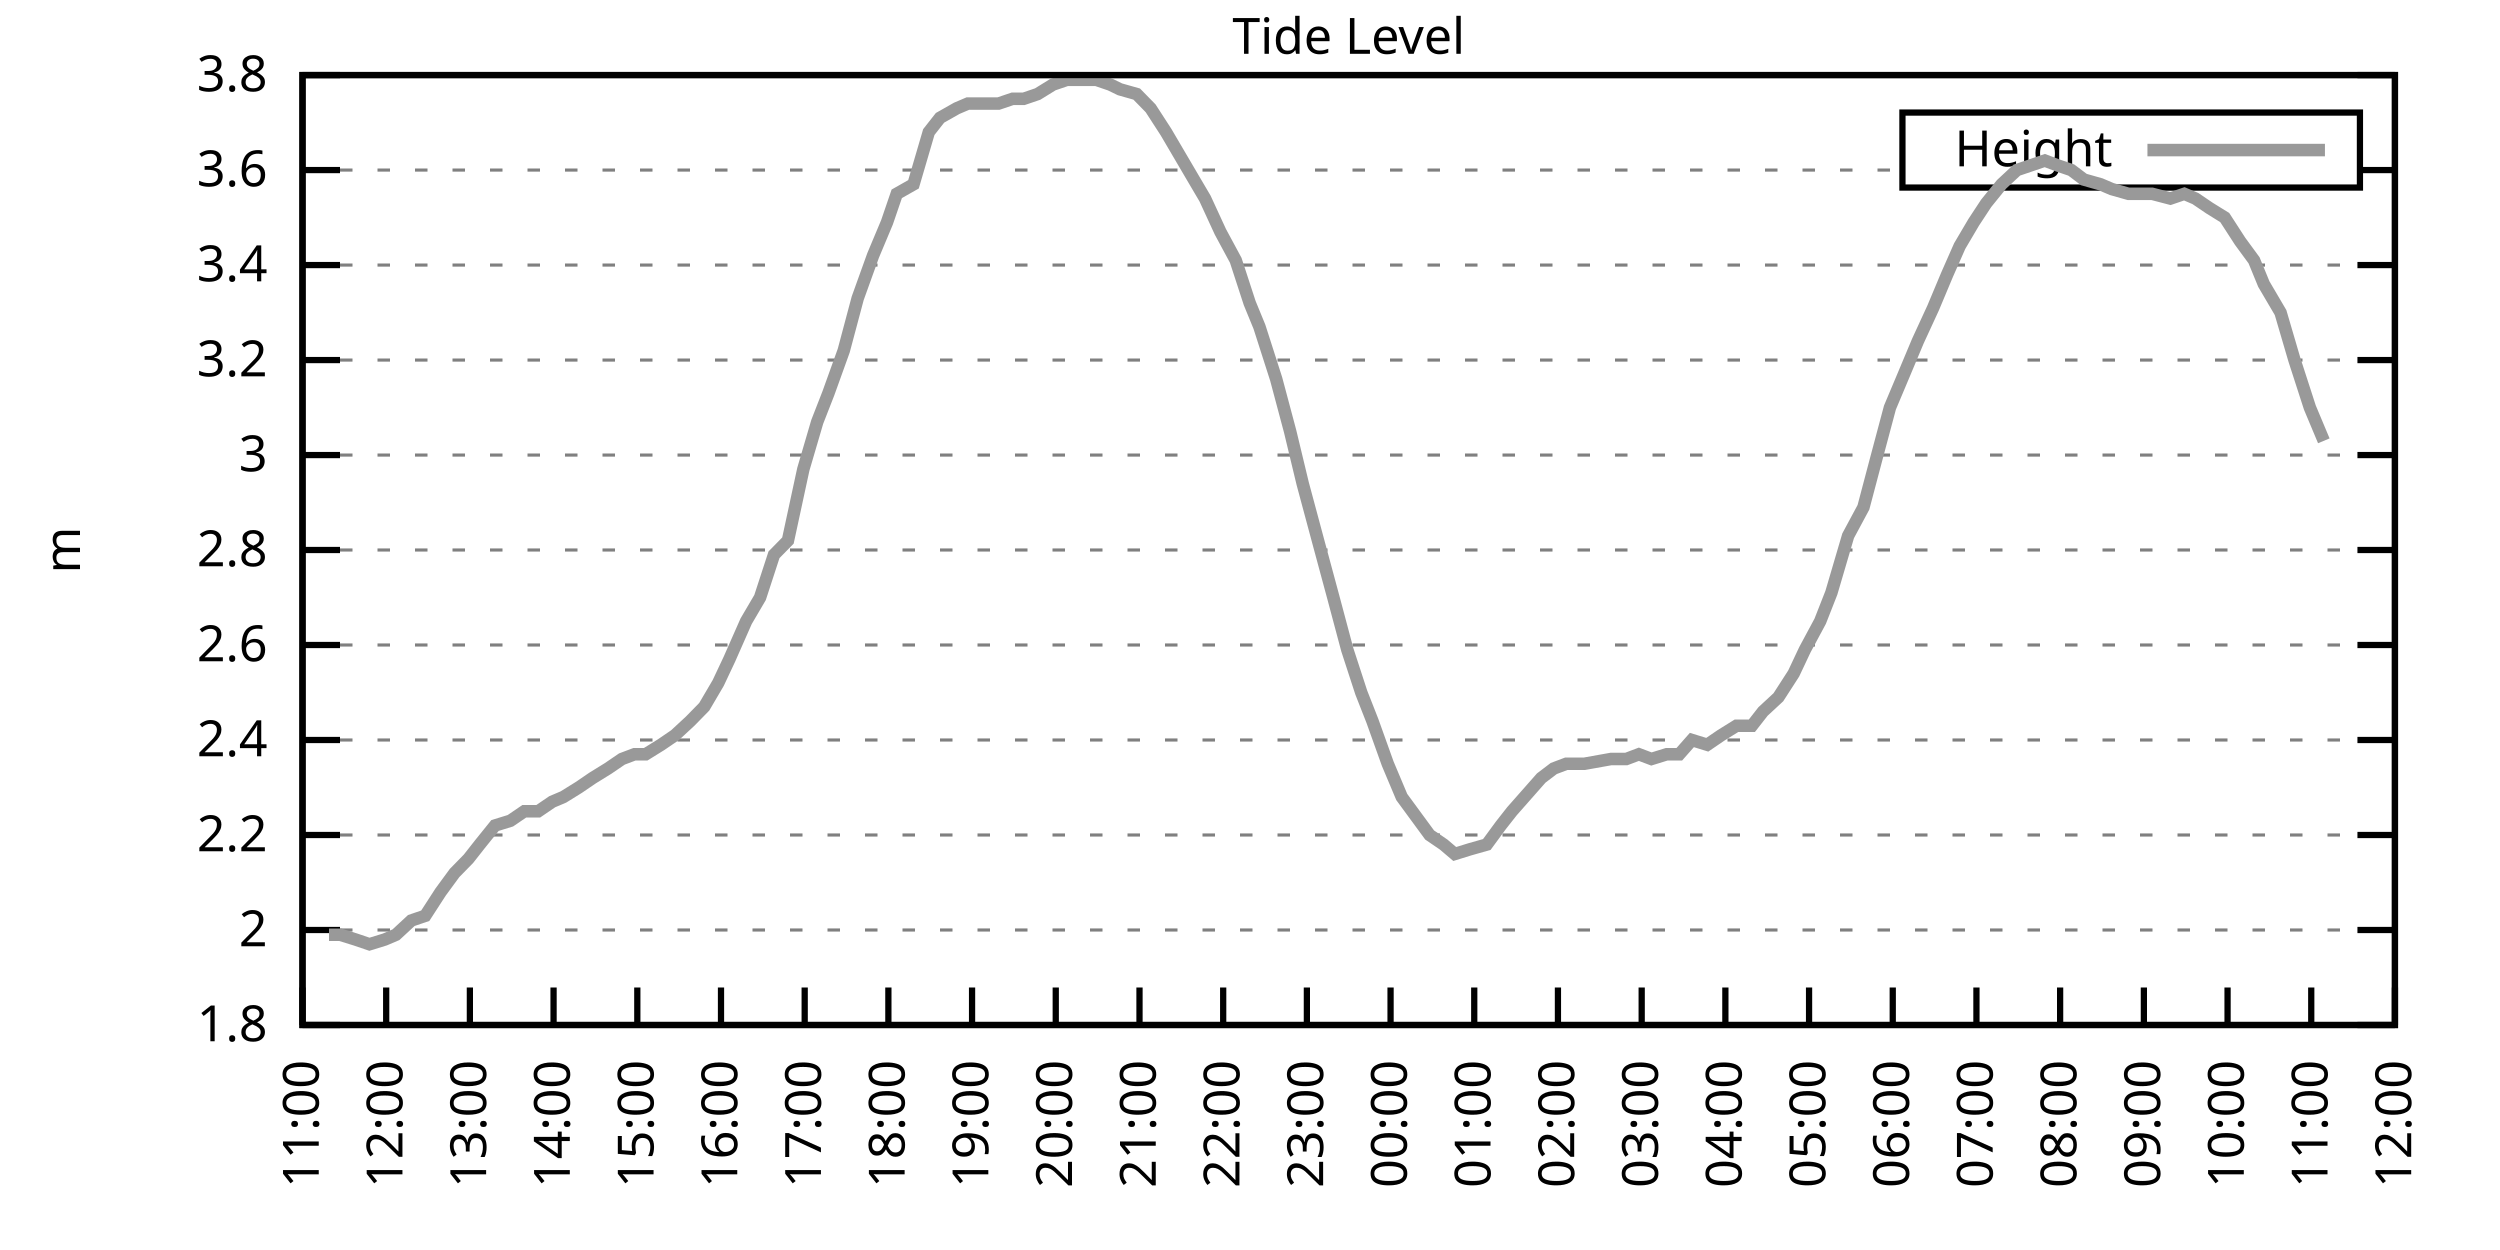
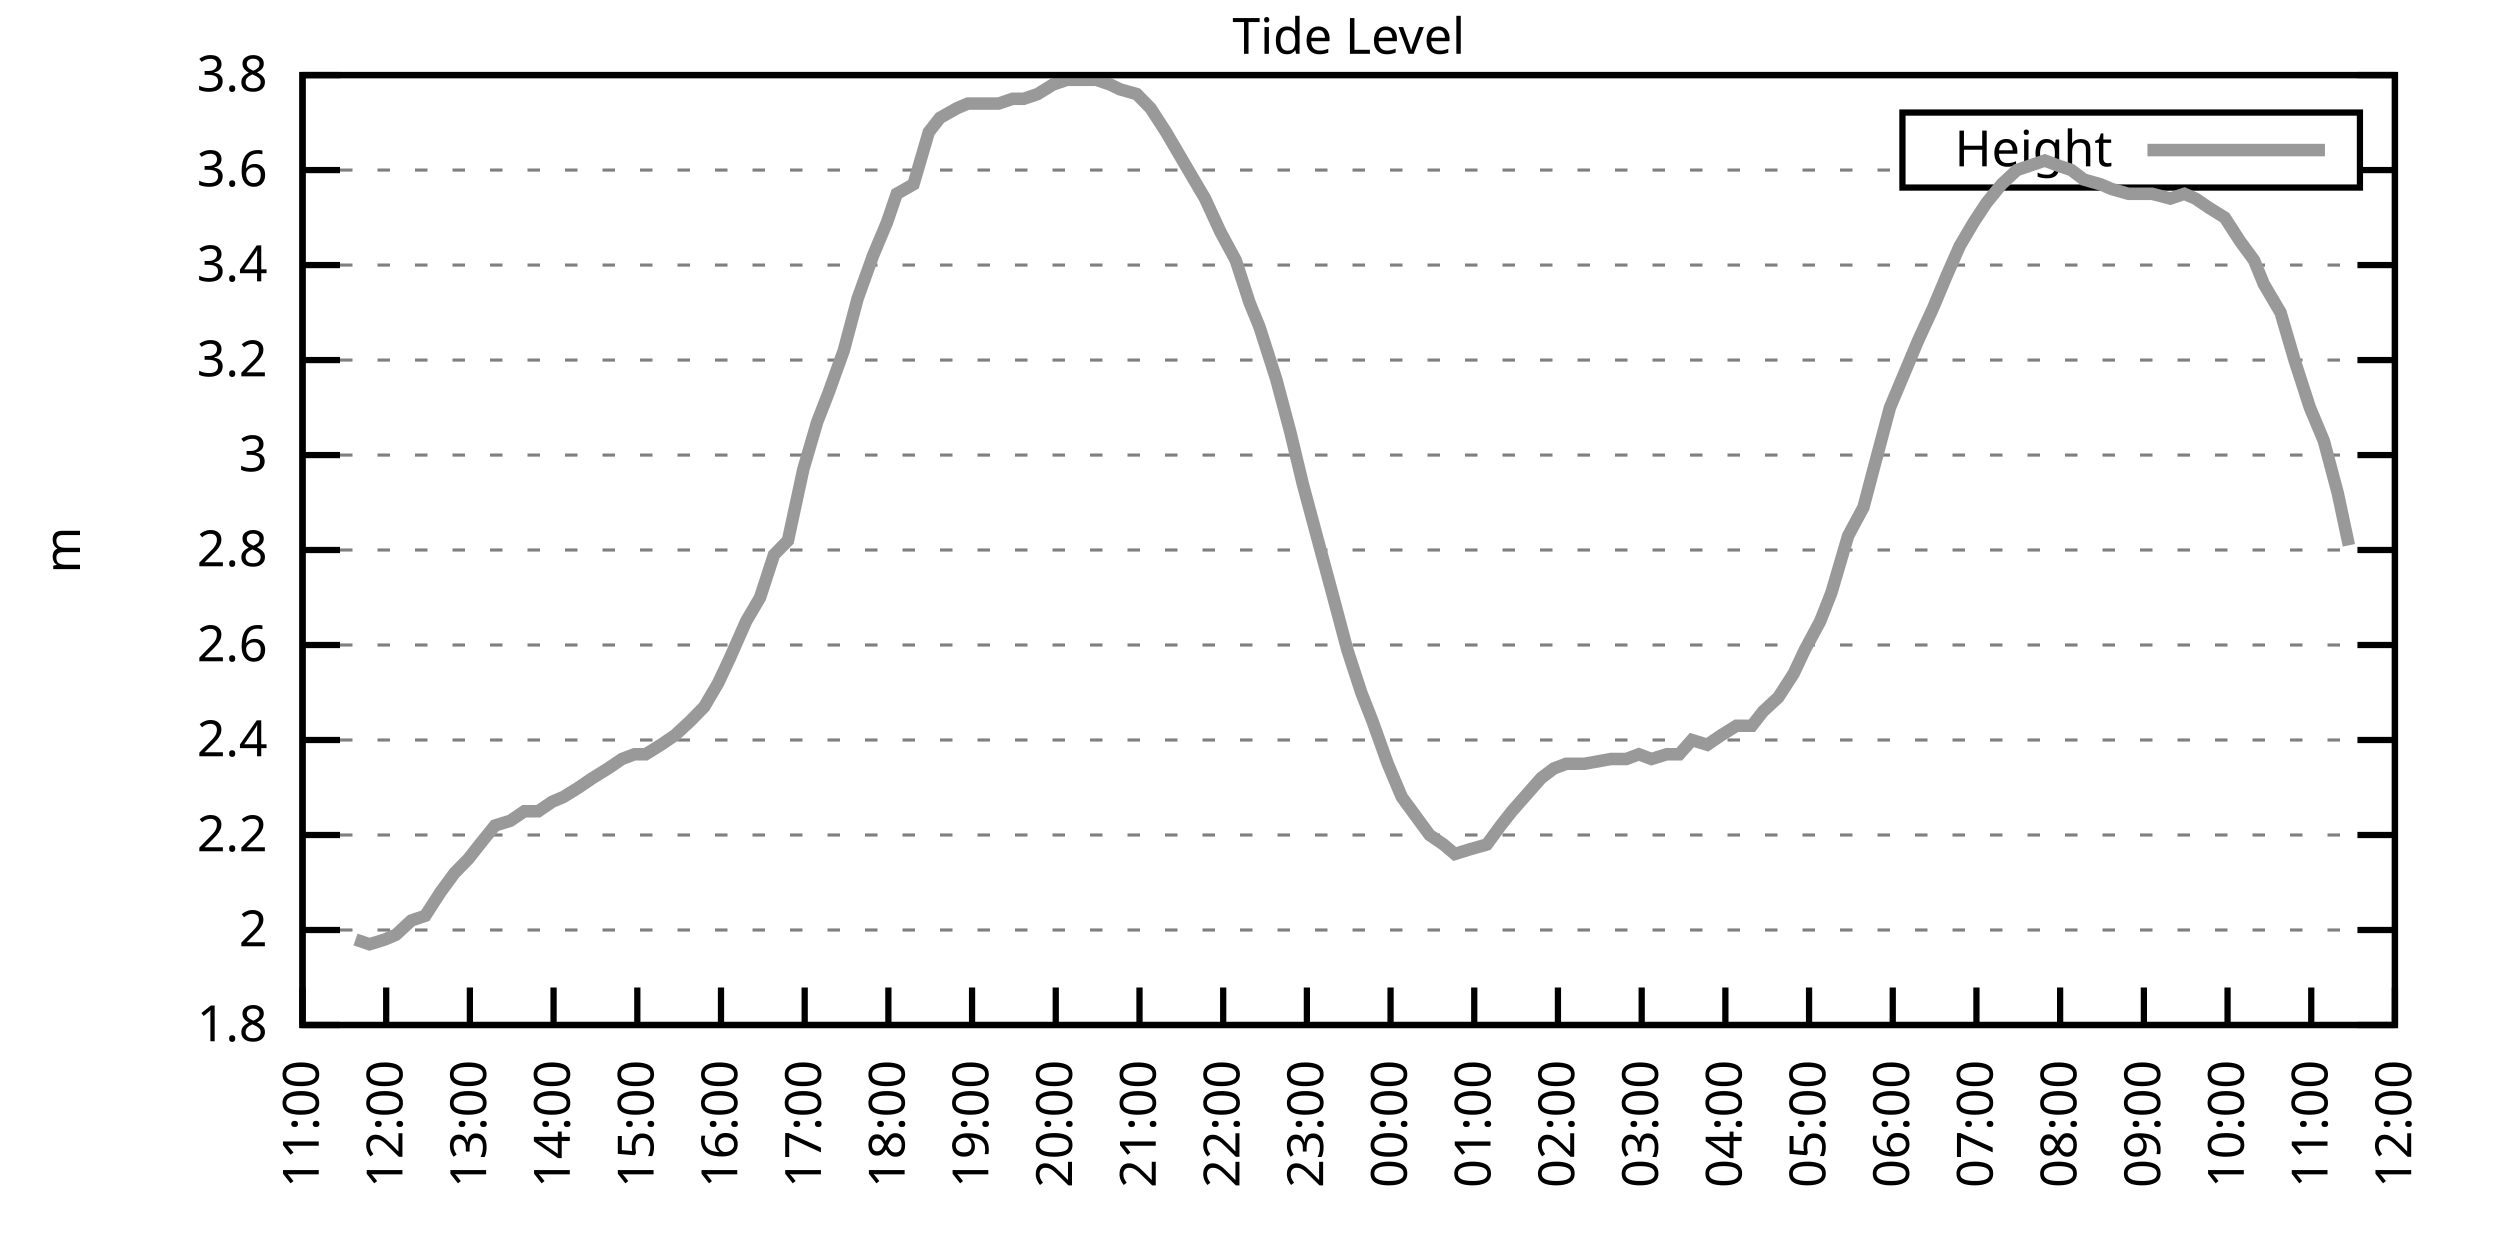
<svg xmlns="http://www.w3.org/2000/svg" xmlns:xlink="http://www.w3.org/1999/xlink" width="400" height="200" viewBox="0 0 400 200">
  <g id="gnuplot_canvas">
    <rect x="0" y="0" width="400" height="200" fill="none" />
    <defs>
      <circle id="gpDot" r="0.5" stroke-width="0.5" stroke="currentColor" />
      <path id="gpPt0" stroke-width="0.333" stroke="currentColor" d="M-1,0 h2 M0,-1 v2" />
      <path id="gpPt1" stroke-width="0.333" stroke="currentColor" d="M-1,-1 L1,1 M1,-1 L-1,1" />
      <path id="gpPt2" stroke-width="0.333" stroke="currentColor" d="M-1,0 L1,0 M0,-1 L0,1 M-1,-1 L1,1 M-1,1 L1,-1" />
      <rect id="gpPt3" stroke-width="0.333" stroke="currentColor" x="-1" y="-1" width="2" height="2" />
      <rect id="gpPt4" stroke-width="0.333" stroke="currentColor" fill="currentColor" x="-1" y="-1" width="2" height="2" />
      <circle id="gpPt5" stroke-width="0.333" stroke="currentColor" cx="0" cy="0" r="1" />
      <use xlink:href="#gpPt5" id="gpPt6" fill="currentColor" stroke="none" />
      <path id="gpPt7" stroke-width="0.333" stroke="currentColor" d="M0,-1.33 L-1.33,0.67 L1.33,0.67 z" />
      <use xlink:href="#gpPt7" id="gpPt8" fill="currentColor" stroke="none" />
      <use xlink:href="#gpPt7" id="gpPt9" stroke="currentColor" transform="rotate(180)" />
      <use xlink:href="#gpPt9" id="gpPt10" fill="currentColor" stroke="none" />
      <use xlink:href="#gpPt3" id="gpPt11" stroke="currentColor" transform="rotate(45)" />
      <use xlink:href="#gpPt11" id="gpPt12" fill="currentColor" stroke="none" />
      <path id="gpPt13" stroke-width="0.333" stroke="currentColor" d="M0,1.330 L1.265,0.411 L0.782,-1.067 L-0.782,-1.076 L-1.265,0.411 z" />
      <use xlink:href="#gpPt13" id="gpPt14" fill="currentColor" stroke="none" />
      <filter id="textbox" filterUnits="objectBoundingBox" x="0" y="0" height="1" width="1">
        <feFlood flood-color="white" flood-opacity="1" result="bgnd" />
        <feComposite in="SourceGraphic" in2="bgnd" operator="atop" />
      </filter>
      <filter id="greybox" filterUnits="objectBoundingBox" x="0" y="0" height="1" width="1">
        <feFlood flood-color="lightgrey" flood-opacity="1" result="grey" />
        <feComposite in="SourceGraphic" in2="grey" operator="atop" />
      </filter>
    </defs>
    <g fill="none" color="white" stroke="currentColor" stroke-width="1.00" stroke-linecap="butt" stroke-linejoin="miter">
</g>
    <g fill="none" color="black" stroke="currentColor" stroke-width="1.00" stroke-linecap="butt" stroke-linejoin="miter">
      <g stroke="none" shape-rendering="crispEdges">
        <polygon fill="rgb(255, 255, 255)" points="48.40,164.00 383.18,164.00 383.18,12.02 48.40,12.02 " />
      </g>
    </g>
    <g fill="none" color="black" stroke="currentColor" stroke-width="1.00" stroke-linecap="butt" stroke-linejoin="miter">
</g>
    <g fill="none" color="black" stroke="black" stroke-width="0.50" stroke-linecap="butt" stroke-linejoin="miter">
</g>
    <g fill="none" color="gray" stroke="currentColor" stroke-width="0.50" stroke-linecap="butt" stroke-linejoin="miter">
      <path stroke="gray" stroke-dasharray="2,4" class="gridline" d="M48.40,164.00 L383.19,164.00  " />
    </g>
    <g fill="none" color="gray" stroke="gray" stroke-width="1.00" stroke-linecap="butt" stroke-linejoin="miter">
</g>
    <g fill="none" color="black" stroke="currentColor" stroke-width="1.00" stroke-linecap="butt" stroke-linejoin="miter">
      <path stroke="black" d="M48.40,164.00 L54.40,164.00 M383.19,164.00 L377.19,164.00  " />
      <g transform="translate(42.80,166.60)" stroke="none" fill="black" font-family="Sans" font-size="8.00" text-anchor="end">
        <text>
          <tspan font-family="Sans"> 1.8</tspan>
        </text>
      </g>
    </g>
    <g fill="none" color="black" stroke="currentColor" stroke-width="1.00" stroke-linecap="butt" stroke-linejoin="miter">
</g>
    <g fill="none" color="black" stroke="black" stroke-width="0.50" stroke-linecap="butt" stroke-linejoin="miter">
</g>
    <g fill="none" color="gray" stroke="currentColor" stroke-width="0.50" stroke-linecap="butt" stroke-linejoin="miter">
      <path stroke="gray" stroke-dasharray="2,4" class="gridline" d="M48.40,148.80 L383.19,148.80  " />
    </g>
    <g fill="none" color="gray" stroke="gray" stroke-width="1.00" stroke-linecap="butt" stroke-linejoin="miter">
</g>
    <g fill="none" color="black" stroke="currentColor" stroke-width="1.00" stroke-linecap="butt" stroke-linejoin="miter">
      <path stroke="black" d="M48.40,148.80 L54.40,148.80 M383.19,148.80 L377.19,148.80  " />
      <g transform="translate(42.80,151.40)" stroke="none" fill="black" font-family="Sans" font-size="8.00" text-anchor="end">
        <text>
          <tspan font-family="Sans"> 2</tspan>
        </text>
      </g>
    </g>
    <g fill="none" color="black" stroke="currentColor" stroke-width="1.00" stroke-linecap="butt" stroke-linejoin="miter">
</g>
    <g fill="none" color="black" stroke="black" stroke-width="0.50" stroke-linecap="butt" stroke-linejoin="miter">
</g>
    <g fill="none" color="gray" stroke="currentColor" stroke-width="0.50" stroke-linecap="butt" stroke-linejoin="miter">
      <path stroke="gray" stroke-dasharray="2,4" class="gridline" d="M48.40,133.60 L383.19,133.60  " />
    </g>
    <g fill="none" color="gray" stroke="gray" stroke-width="1.00" stroke-linecap="butt" stroke-linejoin="miter">
</g>
    <g fill="none" color="black" stroke="currentColor" stroke-width="1.00" stroke-linecap="butt" stroke-linejoin="miter">
      <path stroke="black" d="M48.40,133.60 L54.40,133.60 M383.19,133.60 L377.19,133.60  " />
      <g transform="translate(42.80,136.20)" stroke="none" fill="black" font-family="Sans" font-size="8.00" text-anchor="end">
        <text>
          <tspan font-family="Sans"> 2.2</tspan>
        </text>
      </g>
    </g>
    <g fill="none" color="black" stroke="currentColor" stroke-width="1.00" stroke-linecap="butt" stroke-linejoin="miter">
</g>
    <g fill="none" color="black" stroke="black" stroke-width="0.50" stroke-linecap="butt" stroke-linejoin="miter">
</g>
    <g fill="none" color="gray" stroke="currentColor" stroke-width="0.50" stroke-linecap="butt" stroke-linejoin="miter">
      <path stroke="gray" stroke-dasharray="2,4" class="gridline" d="M48.40,118.40 L383.19,118.40  " />
    </g>
    <g fill="none" color="gray" stroke="gray" stroke-width="1.00" stroke-linecap="butt" stroke-linejoin="miter">
</g>
    <g fill="none" color="black" stroke="currentColor" stroke-width="1.00" stroke-linecap="butt" stroke-linejoin="miter">
      <path stroke="black" d="M48.40,118.40 L54.40,118.40 M383.19,118.40 L377.19,118.40  " />
      <g transform="translate(42.80,121.00)" stroke="none" fill="black" font-family="Sans" font-size="8.00" text-anchor="end">
        <text>
          <tspan font-family="Sans"> 2.4</tspan>
        </text>
      </g>
    </g>
    <g fill="none" color="black" stroke="currentColor" stroke-width="1.00" stroke-linecap="butt" stroke-linejoin="miter">
</g>
    <g fill="none" color="black" stroke="black" stroke-width="0.50" stroke-linecap="butt" stroke-linejoin="miter">
</g>
    <g fill="none" color="gray" stroke="currentColor" stroke-width="0.50" stroke-linecap="butt" stroke-linejoin="miter">
      <path stroke="gray" stroke-dasharray="2,4" class="gridline" d="M48.40,103.20 L383.19,103.20  " />
    </g>
    <g fill="none" color="gray" stroke="gray" stroke-width="1.00" stroke-linecap="butt" stroke-linejoin="miter">
</g>
    <g fill="none" color="black" stroke="currentColor" stroke-width="1.00" stroke-linecap="butt" stroke-linejoin="miter">
      <path stroke="black" d="M48.40,103.20 L54.40,103.20 M383.19,103.20 L377.19,103.20  " />
      <g transform="translate(42.80,105.80)" stroke="none" fill="black" font-family="Sans" font-size="8.00" text-anchor="end">
        <text>
          <tspan font-family="Sans"> 2.6</tspan>
        </text>
      </g>
    </g>
    <g fill="none" color="black" stroke="currentColor" stroke-width="1.00" stroke-linecap="butt" stroke-linejoin="miter">
</g>
    <g fill="none" color="black" stroke="black" stroke-width="0.50" stroke-linecap="butt" stroke-linejoin="miter">
</g>
    <g fill="none" color="gray" stroke="currentColor" stroke-width="0.50" stroke-linecap="butt" stroke-linejoin="miter">
      <path stroke="gray" stroke-dasharray="2,4" class="gridline" d="M48.40,88.00 L383.19,88.00  " />
    </g>
    <g fill="none" color="gray" stroke="gray" stroke-width="1.00" stroke-linecap="butt" stroke-linejoin="miter">
</g>
    <g fill="none" color="black" stroke="currentColor" stroke-width="1.00" stroke-linecap="butt" stroke-linejoin="miter">
      <path stroke="black" d="M48.40,88.00 L54.40,88.00 M383.19,88.00 L377.19,88.00  " />
      <g transform="translate(42.80,90.60)" stroke="none" fill="black" font-family="Sans" font-size="8.00" text-anchor="end">
        <text>
          <tspan font-family="Sans"> 2.8</tspan>
        </text>
      </g>
    </g>
    <g fill="none" color="black" stroke="currentColor" stroke-width="1.00" stroke-linecap="butt" stroke-linejoin="miter">
</g>
    <g fill="none" color="black" stroke="black" stroke-width="0.50" stroke-linecap="butt" stroke-linejoin="miter">
</g>
    <g fill="none" color="gray" stroke="currentColor" stroke-width="0.50" stroke-linecap="butt" stroke-linejoin="miter">
      <path stroke="gray" stroke-dasharray="2,4" class="gridline" d="M48.40,72.81 L383.19,72.81  " />
    </g>
    <g fill="none" color="gray" stroke="gray" stroke-width="1.00" stroke-linecap="butt" stroke-linejoin="miter">
</g>
    <g fill="none" color="black" stroke="currentColor" stroke-width="1.00" stroke-linecap="butt" stroke-linejoin="miter">
      <path stroke="black" d="M48.40,72.81 L54.40,72.81 M383.19,72.81 L377.19,72.81  " />
      <g transform="translate(42.80,75.41)" stroke="none" fill="black" font-family="Sans" font-size="8.00" text-anchor="end">
        <text>
          <tspan font-family="Sans"> 3</tspan>
        </text>
      </g>
    </g>
    <g fill="none" color="black" stroke="currentColor" stroke-width="1.00" stroke-linecap="butt" stroke-linejoin="miter">
</g>
    <g fill="none" color="black" stroke="black" stroke-width="0.50" stroke-linecap="butt" stroke-linejoin="miter">
</g>
    <g fill="none" color="gray" stroke="currentColor" stroke-width="0.50" stroke-linecap="butt" stroke-linejoin="miter">
      <path stroke="gray" stroke-dasharray="2,4" class="gridline" d="M48.40,57.61 L383.19,57.61  " />
    </g>
    <g fill="none" color="gray" stroke="gray" stroke-width="1.00" stroke-linecap="butt" stroke-linejoin="miter">
</g>
    <g fill="none" color="black" stroke="currentColor" stroke-width="1.00" stroke-linecap="butt" stroke-linejoin="miter">
      <path stroke="black" d="M48.40,57.61 L54.40,57.61 M383.19,57.61 L377.19,57.61  " />
      <g transform="translate(42.80,60.21)" stroke="none" fill="black" font-family="Sans" font-size="8.00" text-anchor="end">
        <text>
          <tspan font-family="Sans"> 3.2</tspan>
        </text>
      </g>
    </g>
    <g fill="none" color="black" stroke="currentColor" stroke-width="1.00" stroke-linecap="butt" stroke-linejoin="miter">
</g>
    <g fill="none" color="black" stroke="black" stroke-width="0.50" stroke-linecap="butt" stroke-linejoin="miter">
</g>
    <g fill="none" color="gray" stroke="currentColor" stroke-width="0.50" stroke-linecap="butt" stroke-linejoin="miter">
      <path stroke="gray" stroke-dasharray="2,4" class="gridline" d="M48.40,42.41 L383.19,42.41  " />
    </g>
    <g fill="none" color="gray" stroke="gray" stroke-width="1.00" stroke-linecap="butt" stroke-linejoin="miter">
</g>
    <g fill="none" color="black" stroke="currentColor" stroke-width="1.00" stroke-linecap="butt" stroke-linejoin="miter">
      <path stroke="black" d="M48.40,42.41 L54.40,42.41 M383.19,42.41 L377.19,42.41  " />
      <g transform="translate(42.80,45.01)" stroke="none" fill="black" font-family="Sans" font-size="8.00" text-anchor="end">
        <text>
          <tspan font-family="Sans"> 3.4</tspan>
        </text>
      </g>
    </g>
    <g fill="none" color="black" stroke="currentColor" stroke-width="1.00" stroke-linecap="butt" stroke-linejoin="miter">
</g>
    <g fill="none" color="black" stroke="black" stroke-width="0.50" stroke-linecap="butt" stroke-linejoin="miter">
</g>
    <g fill="none" color="gray" stroke="currentColor" stroke-width="0.50" stroke-linecap="butt" stroke-linejoin="miter">
      <path stroke="gray" stroke-dasharray="2,4" class="gridline" d="M48.40,27.21 L304.39,27.21 M377.59,27.21 L383.19,27.21  " />
    </g>
    <g fill="none" color="gray" stroke="gray" stroke-width="1.00" stroke-linecap="butt" stroke-linejoin="miter">
</g>
    <g fill="none" color="black" stroke="currentColor" stroke-width="1.00" stroke-linecap="butt" stroke-linejoin="miter">
      <path stroke="black" d="M48.40,27.21 L54.40,27.21 M383.19,27.21 L377.19,27.21  " />
      <g transform="translate(42.80,29.81)" stroke="none" fill="black" font-family="Sans" font-size="8.00" text-anchor="end">
        <text>
          <tspan font-family="Sans"> 3.6</tspan>
        </text>
      </g>
    </g>
    <g fill="none" color="black" stroke="currentColor" stroke-width="1.00" stroke-linecap="butt" stroke-linejoin="miter">
</g>
    <g fill="none" color="black" stroke="black" stroke-width="0.50" stroke-linecap="butt" stroke-linejoin="miter">
</g>
    <g fill="none" color="gray" stroke="currentColor" stroke-width="0.50" stroke-linecap="butt" stroke-linejoin="miter">
      <path stroke="gray" stroke-dasharray="2,4" class="gridline" d="M48.40,12.01 L383.19,12.01  " />
    </g>
    <g fill="none" color="gray" stroke="gray" stroke-width="1.00" stroke-linecap="butt" stroke-linejoin="miter">
</g>
    <g fill="none" color="black" stroke="currentColor" stroke-width="1.00" stroke-linecap="butt" stroke-linejoin="miter">
      <path stroke="black" d="M48.40,12.01 L54.40,12.01 M383.19,12.01 L377.19,12.01  " />
      <g transform="translate(42.80,14.61)" stroke="none" fill="black" font-family="Sans" font-size="8.00" text-anchor="end">
        <text>
          <tspan font-family="Sans"> 3.8</tspan>
        </text>
      </g>
    </g>
    <g fill="none" color="black" stroke="currentColor" stroke-width="1.00" stroke-linecap="butt" stroke-linejoin="miter">
      <path stroke="black" d="M48.40,164.00 L48.40,158.00  " />
      <g transform="translate(51.00,169.60) rotate(270.00)" stroke="none" fill="black" font-family="Sans" font-size="8.00" text-anchor="end">
        <text>
          <tspan font-family="Sans">11:00</tspan>
        </text>
      </g>
    </g>
    <g fill="none" color="black" stroke="currentColor" stroke-width="1.00" stroke-linecap="butt" stroke-linejoin="miter">
      <path stroke="black" d="M61.79,164.00 L61.79,158.00  " />
      <g transform="translate(64.39,169.60) rotate(270.00)" stroke="none" fill="black" font-family="Sans" font-size="8.00" text-anchor="end">
        <text>
          <tspan font-family="Sans">12:00</tspan>
        </text>
      </g>
    </g>
    <g fill="none" color="black" stroke="currentColor" stroke-width="1.00" stroke-linecap="butt" stroke-linejoin="miter">
      <path stroke="black" d="M75.18,164.00 L75.18,158.00  " />
      <g transform="translate(77.78,169.60) rotate(270.00)" stroke="none" fill="black" font-family="Sans" font-size="8.00" text-anchor="end">
        <text>
          <tspan font-family="Sans">13:00</tspan>
        </text>
      </g>
    </g>
    <g fill="none" color="black" stroke="currentColor" stroke-width="1.00" stroke-linecap="butt" stroke-linejoin="miter">
      <path stroke="black" d="M88.57,164.00 L88.57,158.00  " />
      <g transform="translate(91.17,169.60) rotate(270.00)" stroke="none" fill="black" font-family="Sans" font-size="8.00" text-anchor="end">
        <text>
          <tspan font-family="Sans">14:00</tspan>
        </text>
      </g>
    </g>
    <g fill="none" color="black" stroke="currentColor" stroke-width="1.00" stroke-linecap="butt" stroke-linejoin="miter">
      <path stroke="black" d="M101.97,164.00 L101.97,158.00  " />
      <g transform="translate(104.57,169.60) rotate(270.00)" stroke="none" fill="black" font-family="Sans" font-size="8.00" text-anchor="end">
        <text>
          <tspan font-family="Sans">15:00</tspan>
        </text>
      </g>
    </g>
    <g fill="none" color="black" stroke="currentColor" stroke-width="1.00" stroke-linecap="butt" stroke-linejoin="miter">
      <path stroke="black" d="M115.36,164.00 L115.36,158.00  " />
      <g transform="translate(117.96,169.60) rotate(270.00)" stroke="none" fill="black" font-family="Sans" font-size="8.00" text-anchor="end">
        <text>
          <tspan font-family="Sans">16:00</tspan>
        </text>
      </g>
    </g>
    <g fill="none" color="black" stroke="currentColor" stroke-width="1.00" stroke-linecap="butt" stroke-linejoin="miter">
      <path stroke="black" d="M128.75,164.00 L128.75,158.00  " />
      <g transform="translate(131.35,169.60) rotate(270.00)" stroke="none" fill="black" font-family="Sans" font-size="8.00" text-anchor="end">
        <text>
          <tspan font-family="Sans">17:00</tspan>
        </text>
      </g>
    </g>
    <g fill="none" color="black" stroke="currentColor" stroke-width="1.00" stroke-linecap="butt" stroke-linejoin="miter">
      <path stroke="black" d="M142.14,164.00 L142.14,158.00  " />
      <g transform="translate(144.74,169.60) rotate(270.00)" stroke="none" fill="black" font-family="Sans" font-size="8.00" text-anchor="end">
        <text>
          <tspan font-family="Sans">18:00</tspan>
        </text>
      </g>
    </g>
    <g fill="none" color="black" stroke="currentColor" stroke-width="1.00" stroke-linecap="butt" stroke-linejoin="miter">
      <path stroke="black" d="M155.53,164.00 L155.53,158.00  " />
      <g transform="translate(158.13,169.60) rotate(270.00)" stroke="none" fill="black" font-family="Sans" font-size="8.00" text-anchor="end">
        <text>
          <tspan font-family="Sans">19:00</tspan>
        </text>
      </g>
    </g>
    <g fill="none" color="black" stroke="currentColor" stroke-width="1.00" stroke-linecap="butt" stroke-linejoin="miter">
      <path stroke="black" d="M168.92,164.00 L168.92,158.00  " />
      <g transform="translate(171.52,169.60) rotate(270.00)" stroke="none" fill="black" font-family="Sans" font-size="8.00" text-anchor="end">
        <text>
          <tspan font-family="Sans">20:00</tspan>
        </text>
      </g>
    </g>
    <g fill="none" color="black" stroke="currentColor" stroke-width="1.00" stroke-linecap="butt" stroke-linejoin="miter">
      <path stroke="black" d="M182.32,164.00 L182.32,158.00  " />
      <g transform="translate(184.92,169.60) rotate(270.00)" stroke="none" fill="black" font-family="Sans" font-size="8.00" text-anchor="end">
        <text>
          <tspan font-family="Sans">21:00</tspan>
        </text>
      </g>
    </g>
    <g fill="none" color="black" stroke="currentColor" stroke-width="1.00" stroke-linecap="butt" stroke-linejoin="miter">
      <path stroke="black" d="M195.71,164.00 L195.71,158.00  " />
      <g transform="translate(198.31,169.60) rotate(270.00)" stroke="none" fill="black" font-family="Sans" font-size="8.00" text-anchor="end">
        <text>
          <tspan font-family="Sans">22:00</tspan>
        </text>
      </g>
    </g>
    <g fill="none" color="black" stroke="currentColor" stroke-width="1.00" stroke-linecap="butt" stroke-linejoin="miter">
      <path stroke="black" d="M209.10,164.00 L209.10,158.00  " />
      <g transform="translate(211.70,169.60) rotate(270.00)" stroke="none" fill="black" font-family="Sans" font-size="8.00" text-anchor="end">
        <text>
          <tspan font-family="Sans">23:00</tspan>
        </text>
      </g>
    </g>
    <g fill="none" color="black" stroke="currentColor" stroke-width="1.00" stroke-linecap="butt" stroke-linejoin="miter">
      <path stroke="black" d="M222.49,164.00 L222.49,158.00  " />
      <g transform="translate(225.09,169.60) rotate(270.00)" stroke="none" fill="black" font-family="Sans" font-size="8.00" text-anchor="end">
        <text>
          <tspan font-family="Sans">00:00</tspan>
        </text>
      </g>
    </g>
    <g fill="none" color="black" stroke="currentColor" stroke-width="1.00" stroke-linecap="butt" stroke-linejoin="miter">
      <path stroke="black" d="M235.88,164.00 L235.88,158.00  " />
      <g transform="translate(238.48,169.60) rotate(270.00)" stroke="none" fill="black" font-family="Sans" font-size="8.00" text-anchor="end">
        <text>
          <tspan font-family="Sans">01:00</tspan>
        </text>
      </g>
    </g>
    <g fill="none" color="black" stroke="currentColor" stroke-width="1.00" stroke-linecap="butt" stroke-linejoin="miter">
      <path stroke="black" d="M249.27,164.00 L249.27,158.00  " />
      <g transform="translate(251.87,169.60) rotate(270.00)" stroke="none" fill="black" font-family="Sans" font-size="8.00" text-anchor="end">
        <text>
          <tspan font-family="Sans">02:00</tspan>
        </text>
      </g>
    </g>
    <g fill="none" color="black" stroke="currentColor" stroke-width="1.00" stroke-linecap="butt" stroke-linejoin="miter">
      <path stroke="black" d="M262.67,164.00 L262.67,158.00  " />
      <g transform="translate(265.27,169.60) rotate(270.00)" stroke="none" fill="black" font-family="Sans" font-size="8.00" text-anchor="end">
        <text>
          <tspan font-family="Sans">03:00</tspan>
        </text>
      </g>
    </g>
    <g fill="none" color="black" stroke="currentColor" stroke-width="1.00" stroke-linecap="butt" stroke-linejoin="miter">
      <path stroke="black" d="M276.06,164.00 L276.06,158.00  " />
      <g transform="translate(278.66,169.60) rotate(270.00)" stroke="none" fill="black" font-family="Sans" font-size="8.00" text-anchor="end">
        <text>
          <tspan font-family="Sans">04:00</tspan>
        </text>
      </g>
    </g>
    <g fill="none" color="black" stroke="currentColor" stroke-width="1.00" stroke-linecap="butt" stroke-linejoin="miter">
      <path stroke="black" d="M289.45,164.00 L289.45,158.00  " />
      <g transform="translate(292.05,169.60) rotate(270.00)" stroke="none" fill="black" font-family="Sans" font-size="8.00" text-anchor="end">
        <text>
          <tspan font-family="Sans">05:00</tspan>
        </text>
      </g>
    </g>
    <g fill="none" color="black" stroke="currentColor" stroke-width="1.00" stroke-linecap="butt" stroke-linejoin="miter">
      <path stroke="black" d="M302.84,164.00 L302.84,158.00  " />
      <g transform="translate(305.44,169.60) rotate(270.00)" stroke="none" fill="black" font-family="Sans" font-size="8.00" text-anchor="end">
        <text>
          <tspan font-family="Sans">06:00</tspan>
        </text>
      </g>
    </g>
    <g fill="none" color="black" stroke="currentColor" stroke-width="1.00" stroke-linecap="butt" stroke-linejoin="miter">
      <path stroke="black" d="M316.23,164.00 L316.23,158.00  " />
      <g transform="translate(318.83,169.60) rotate(270.00)" stroke="none" fill="black" font-family="Sans" font-size="8.00" text-anchor="end">
        <text>
          <tspan font-family="Sans">07:00</tspan>
        </text>
      </g>
    </g>
    <g fill="none" color="black" stroke="currentColor" stroke-width="1.00" stroke-linecap="butt" stroke-linejoin="miter">
      <path stroke="black" d="M329.62,164.00 L329.62,158.00  " />
      <g transform="translate(332.22,169.60) rotate(270.00)" stroke="none" fill="black" font-family="Sans" font-size="8.00" text-anchor="end">
        <text>
          <tspan font-family="Sans">08:00</tspan>
        </text>
      </g>
    </g>
    <g fill="none" color="black" stroke="currentColor" stroke-width="1.00" stroke-linecap="butt" stroke-linejoin="miter">
      <path stroke="black" d="M343.02,164.00 L343.02,158.00  " />
      <g transform="translate(345.62,169.60) rotate(270.00)" stroke="none" fill="black" font-family="Sans" font-size="8.00" text-anchor="end">
        <text>
          <tspan font-family="Sans">09:00</tspan>
        </text>
      </g>
    </g>
    <g fill="none" color="black" stroke="currentColor" stroke-width="1.00" stroke-linecap="butt" stroke-linejoin="miter">
      <path stroke="black" d="M356.41,164.00 L356.41,158.00  " />
      <g transform="translate(359.01,169.60) rotate(270.00)" stroke="none" fill="black" font-family="Sans" font-size="8.00" text-anchor="end">
        <text>
          <tspan font-family="Sans">10:00</tspan>
        </text>
      </g>
    </g>
    <g fill="none" color="black" stroke="currentColor" stroke-width="1.00" stroke-linecap="butt" stroke-linejoin="miter">
      <path stroke="black" d="M369.80,164.00 L369.80,158.00  " />
      <g transform="translate(372.40,169.60) rotate(270.00)" stroke="none" fill="black" font-family="Sans" font-size="8.00" text-anchor="end">
        <text>
          <tspan font-family="Sans">11:00</tspan>
        </text>
      </g>
    </g>
    <g fill="none" color="black" stroke="currentColor" stroke-width="1.00" stroke-linecap="butt" stroke-linejoin="miter">
      <path stroke="black" d="M383.19,164.00 L383.19,158.00  " />
      <g transform="translate(385.79,169.60) rotate(270.00)" stroke="none" fill="black" font-family="Sans" font-size="8.00" text-anchor="end">
        <text>
          <tspan font-family="Sans">12:00</tspan>
        </text>
      </g>
    </g>
    <g fill="none" color="black" stroke="currentColor" stroke-width="1.00" stroke-linecap="butt" stroke-linejoin="miter">
</g>
    <g fill="none" color="black" stroke="currentColor" stroke-width="1.00" stroke-linecap="butt" stroke-linejoin="miter">
      <path stroke="black" d="M48.40,12.01 L48.40,164.00 L383.19,164.00 L383.19,12.01 L48.40,12.01 Z  " />
    </g>
    <g fill="none" color="black" stroke="currentColor" stroke-width="1.00" stroke-linecap="butt" stroke-linejoin="miter">
</g>
    <g fill="none" color="black" stroke="currentColor" stroke-width="1.00" stroke-linecap="butt" stroke-linejoin="miter">
      <path stroke="black" d="M304.39,30.01 L304.39,18.01 L377.59,18.01 L377.59,30.01 L304.39,30.01 Z  " />
    </g>
    <g id="Tide_level_plot_1">
      <g fill="none" color="white" stroke="black" stroke-width="2.00" stroke-linecap="butt" stroke-linejoin="miter">
</g>
      <g fill="none" color="black" stroke="currentColor" stroke-width="2.00" stroke-linecap="butt" stroke-linejoin="miter">
        <g transform="translate(337.99,26.61)" stroke="none" fill="black" font-family="Sans" font-size="8.00" text-anchor="end">
          <text>
            <tspan font-family="Sans">Height</tspan>
          </text>
        </g>
      </g>
      <g fill="none" color="black" stroke="currentColor" stroke-width="2.00" stroke-linecap="butt" stroke-linejoin="miter">
-         <path stroke="rgb(153, 153, 153)" d="M343.59,24.01 L371.99,24.01 M52.64,149.56 L54.43,149.56 L56.88,150.32 L59.11,151.08 L61.57,150.32 L63.35,149.56   L65.81,147.28 L68.04,146.52 L70.50,142.72 L72.73,139.68 L74.96,137.40 L76.75,135.12 L79.20,132.08 L81.66,131.32   L83.89,129.80 L86.12,129.80 L88.35,128.28 L90.14,127.52 L92.59,126.00 L94.82,124.48 L97.28,122.96 L99.51,121.44   L101.52,120.68 L103.31,120.68 L105.76,119.16 L107.99,117.64 L110.45,115.36 L112.68,113.08 L114.91,109.28 L116.70,105.48   L119.38,99.40 L121.61,95.60 L123.84,88.76 L126.07,86.49 L128.53,75.09 L130.76,67.49 L132.54,62.93 L135.00,56.09   L137.23,47.73 L139.69,40.89 L141.92,35.57 L143.48,31.01 L146.16,29.49 L148.61,21.13 L150.40,18.85 L153.08,17.33   L154.86,16.57 L157.32,16.57 L159.77,16.57 L162.01,15.81 L163.79,15.81 L166.02,15.05 L168.48,13.53 L170.71,12.77   L172.72,12.77 L175.40,12.77 L177.63,13.53 L179.19,14.29 L181.87,15.05 L184.10,17.33 L186.56,21.13 L188.79,24.93   L191.02,28.73 L192.81,31.77 L195.26,37.09 L197.72,41.65 L199.95,48.49 L201.51,52.29 L204.19,60.65 L206.42,69.01   L208.43,77.37 L210.88,86.49 L213.34,95.60 L215.57,103.96 L217.80,110.80 L219.59,115.36 L222.04,122.20 L224.28,127.52   L226.51,130.56 L228.74,133.60 L230.97,135.12 L232.76,136.64 L235.21,135.88 L237.89,135.12 L240.12,132.08 L241.91,129.80   L244.59,126.76 L246.60,124.48 L248.60,122.96 L250.61,122.20 L253.51,122.20 L257.76,121.44 L260.21,121.44 L262.22,120.68   L264.23,121.44 L266.68,120.68 L268.69,120.68 L270.70,118.40 L273.16,119.16 L275.39,117.64 L277.84,116.12 L280.30,116.12   L282.08,113.84 L284.54,111.56 L286.99,107.76 L288.78,103.96 L291.23,99.40 L293.02,94.84 L295.70,85.73 L298.15,81.17   L300.16,73.57 L302.39,65.21 L304.63,59.89 L306.86,54.57 L309.31,49.25 L311.54,43.93 L313.55,39.37 L315.79,35.57   L317.79,32.53 L320.25,29.49 L322.70,27.21 L324.94,26.45 L327.17,25.69 L329.18,26.45 L331.41,27.21 L333.42,28.73   L336.10,29.49 L337.88,30.25 L340.56,31.01 L342.79,31.01 L344.35,31.01 L347.26,31.77 L349.49,31.01 L351.27,31.77   L353.51,33.29 L355.96,34.81 L358.42,38.61 L360.65,41.65 L362.21,45.45 L364.89,50.01 L367.12,57.61 L369.58,65.21   L371.81,70.53  " />
+         <path stroke="rgb(153, 153, 153)" d="M343.59,24.01 L371.99,24.01 M56.88,150.32 L59.11,151.08 L61.57,150.32 L63.35,149.56 L65.81,147.28 L68.04,146.52   L70.50,142.72 L72.73,139.68 L74.96,137.40 L76.75,135.12 L79.20,132.08 L81.66,131.32 L83.89,129.80 L86.12,129.80   L88.35,128.28 L90.14,127.52 L92.59,126.00 L94.82,124.48 L97.28,122.96 L99.51,121.44 L101.52,120.68 L103.31,120.68   L105.76,119.16 L107.99,117.64 L110.45,115.36 L112.68,113.08 L114.91,109.28 L116.70,105.48 L119.38,99.40 L121.61,95.60   L123.84,88.76 L126.07,86.49 L128.53,75.09 L130.76,67.49 L132.54,62.93 L135.00,56.09 L137.23,47.73 L139.69,40.89   L141.92,35.57 L143.48,31.01 L146.16,29.49 L148.61,21.13 L150.40,18.85 L153.08,17.33 L154.86,16.57 L157.32,16.57   L159.77,16.57 L162.01,15.81 L163.79,15.81 L166.02,15.05 L168.48,13.53 L170.71,12.77 L172.72,12.77 L175.40,12.77   L177.63,13.53 L179.19,14.29 L181.87,15.05 L184.10,17.33 L186.56,21.13 L188.79,24.93 L191.02,28.73 L192.81,31.77   L195.26,37.09 L197.72,41.65 L199.95,48.49 L201.51,52.29 L204.19,60.65 L206.42,69.01 L208.43,77.37 L210.88,86.49   L213.34,95.60 L215.57,103.96 L217.80,110.80 L219.59,115.36 L222.04,122.20 L224.28,127.52 L226.51,130.56 L228.74,133.60   L230.97,135.12 L232.76,136.64 L235.21,135.88 L237.89,135.12 L240.12,132.08 L241.91,129.80 L244.59,126.76 L246.60,124.48   L248.60,122.96 L250.61,122.20 L253.51,122.20 L257.76,121.44 L260.21,121.44 L262.22,120.68 L264.23,121.44 L266.68,120.68   L268.69,120.68 L270.70,118.40 L273.16,119.16 L275.39,117.64 L277.84,116.12 L280.30,116.12 L282.08,113.84 L284.54,111.56   L286.99,107.76 L288.78,103.96 L291.23,99.40 L293.02,94.84 L295.70,85.73 L298.15,81.17 L300.16,73.57 L302.39,65.21   L304.63,59.89 L306.86,54.57 L309.31,49.25 L311.54,43.93 L313.55,39.37 L315.79,35.57 L317.79,32.53 L320.25,29.49   L322.70,27.21 L324.94,26.45 L327.17,25.69 L329.18,26.45 L331.41,27.21 L333.42,28.73 L336.10,29.49 L337.88,30.25   L340.56,31.01 L342.79,31.01 L344.35,31.01 L347.26,31.77 L349.49,31.01 L351.27,31.77 L353.51,33.29 L355.96,34.81   L358.42,38.61 L360.65,41.65 L362.21,45.45 L364.89,50.01 L367.12,57.61 L369.58,65.21 L371.81,70.53 L374.04,78.89   L375.82,87.25  " />
      </g>
    </g>
    <g fill="none" color="black" stroke="currentColor" stroke-width="2.00" stroke-linecap="butt" stroke-linejoin="miter">
</g>
    <g fill="none" color="black" stroke="black" stroke-width="1.00" stroke-linecap="butt" stroke-linejoin="miter">
</g>
    <g fill="none" color="black" stroke="currentColor" stroke-width="1.00" stroke-linecap="butt" stroke-linejoin="miter">
      <path stroke="black" d="M48.40,12.01 L48.40,164.00 L383.19,164.00 L383.19,12.01 L48.40,12.01 Z  " />
      <g transform="translate(12.80,88.01) rotate(270.00)" stroke="none" fill="black" font-family="Sans" font-size="8.00" text-anchor="middle">
        <text>
          <tspan font-family="Sans">m</tspan>
        </text>
      </g>
    </g>
    <g fill="none" color="black" stroke="currentColor" stroke-width="1.00" stroke-linecap="butt" stroke-linejoin="miter">
</g>
    <g fill="none" color="black" stroke="currentColor" stroke-width="1.00" stroke-linecap="butt" stroke-linejoin="miter">
      <g transform="translate(215.79,8.61)" stroke="none" fill="black" font-family="Sans" font-size="8.00" text-anchor="middle">
        <text>
          <tspan font-family="Sans">Tide Level</tspan>
        </text>
      </g>
    </g>
    <g fill="none" color="black" stroke="currentColor" stroke-width="1.00" stroke-linecap="butt" stroke-linejoin="miter">
</g>
  </g>
</svg>
